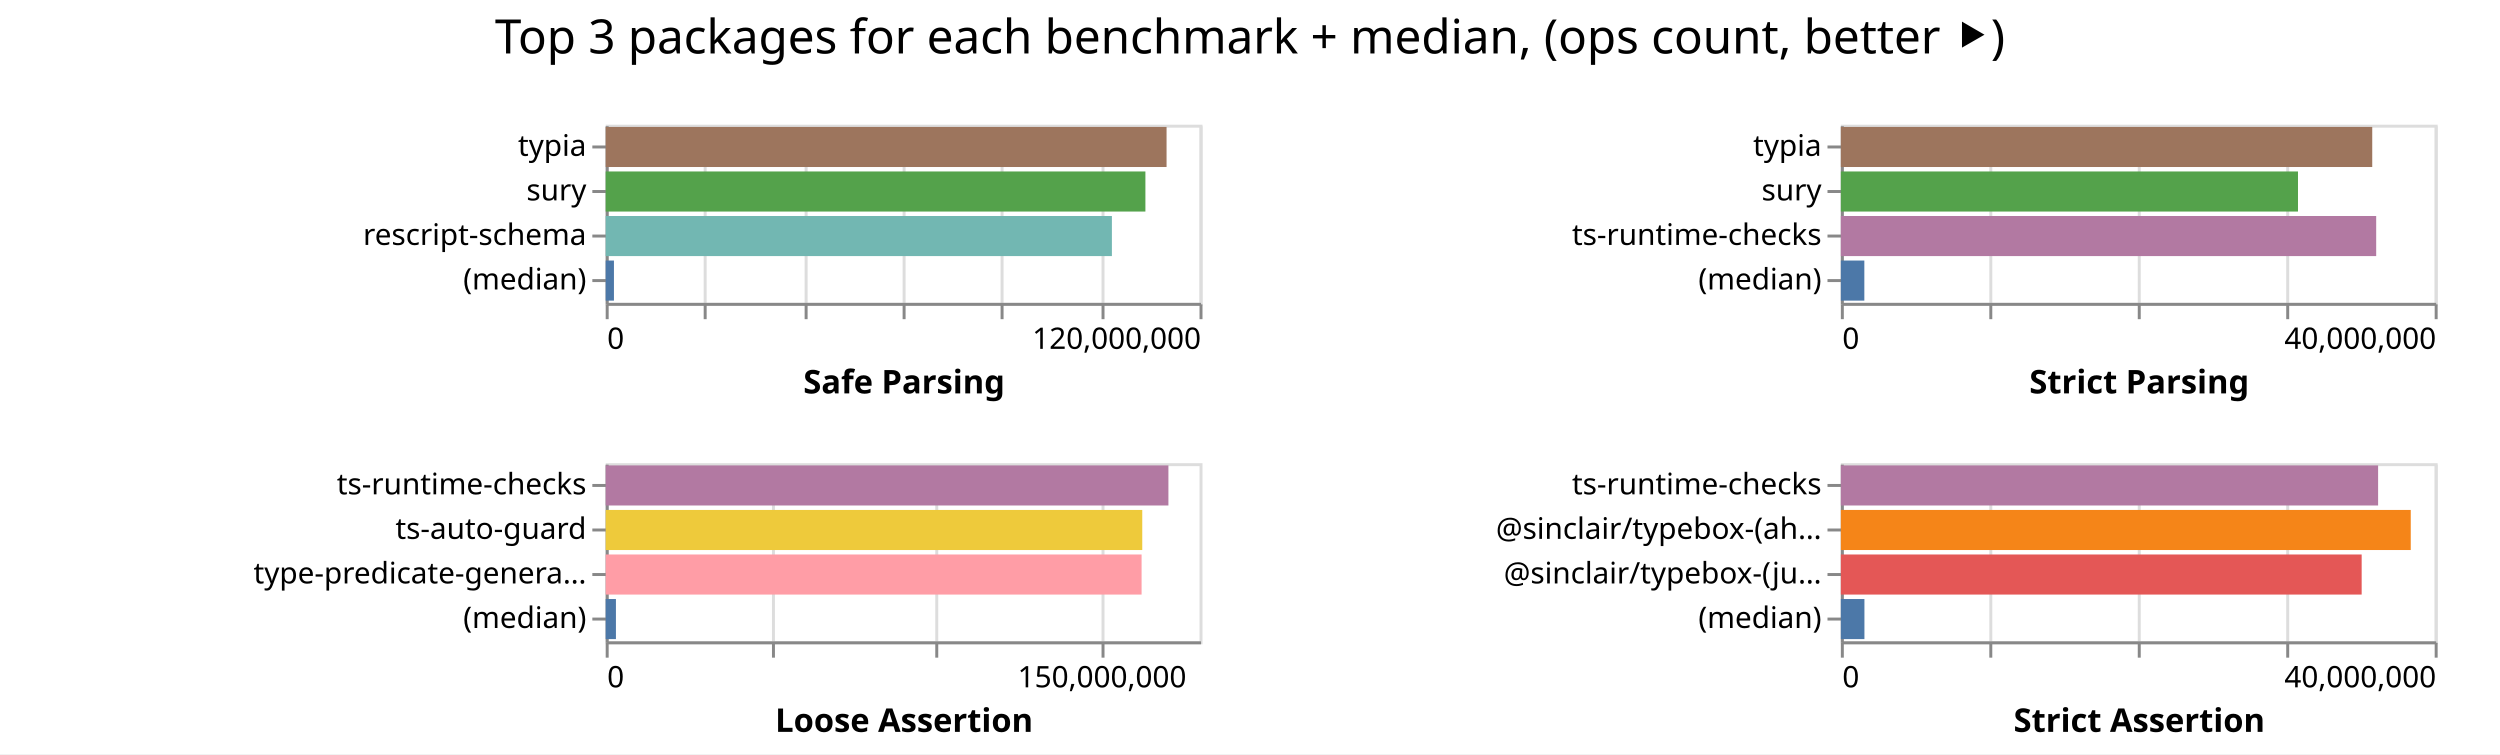
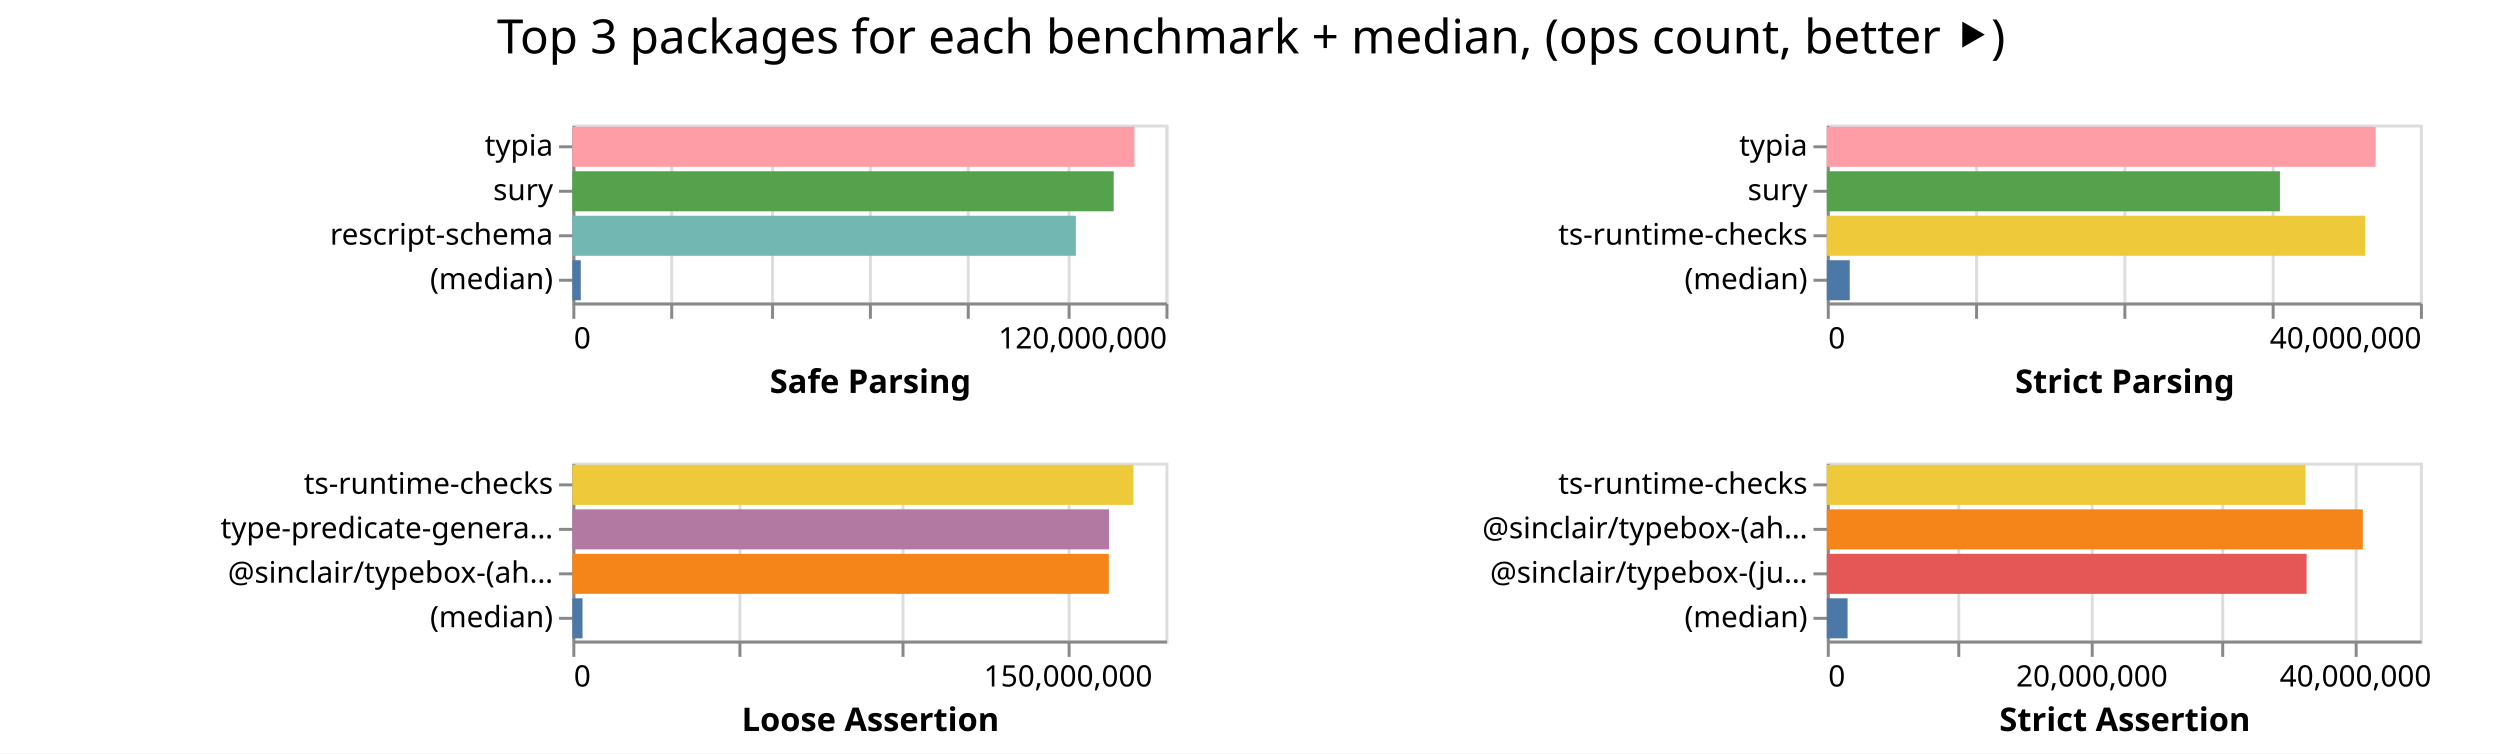
- <svg xmlns="http://www.w3.org/2000/svg" width="842" height="254" class="marks">
-   <path fill="#fff" d="M0 0h842v254H0z" />
+ <svg xmlns="http://www.w3.org/2000/svg" width="843" height="254" class="marks">
+   <path fill="#fff" d="M0 0h843v254H0z" />
  <g fill="none" stroke-miterlimit="10" aria-roledescription="group mark container" class="mark-group role-frame root">
-     <path d="M204 42" aria-hidden="true" class="background" />
+     <path d="M193 42" aria-hidden="true" class="background" />
    <g aria-roledescription="group mark container" class="mark-group role-scope child__Safe_Parsing_group">
-       <path stroke="#ddd" d="M204.5 42.5h200v60h-200Z" aria-hidden="true" class="background" />
+       <path stroke="#ddd" d="M193.5 42.5h200v60h-200Z" aria-hidden="true" class="background" />
      <g aria-hidden="true" class="mark-group role-axis">
-         <path d="M204.5 102.5" aria-hidden="true" class="background" pointer-events="none" />
+         <path d="M193.5 102.5" aria-hidden="true" class="background" pointer-events="none" />
        <g stroke="#ddd" class="mark-rule role-axis-grid" pointer-events="none">
-           <path d="M204.5 102.5v-60M237.5 102.5v-60M271.5 102.5v-60M304.5 102.5v-60M337.5 102.5v-60M371.5 102.5v-60M404.5 102.5v-60" />
+           <path d="M193.5 102.5v-60M226.5 102.5v-60M260.5 102.5v-60M293.5 102.5v-60M326.5 102.5v-60M360.5 102.5v-60M393.5 102.5v-60" />
        </g>
      </g>
      <g aria-label="X-axis titled 'Safe Parsing' for a linear scale with values from 0 to 120,000,000" aria-roledescription="axis" class="mark-group role-axis" pointer-events="none">
-         <path d="M204.5 102.5" aria-hidden="true" class="background" />
+         <path d="M193.5 102.5" aria-hidden="true" class="background" />
        <g stroke="#888" class="mark-rule role-axis-tick">
-           <path d="M204.5 102.5v5M237.5 102.5v5M271.5 102.5v5M304.5 102.5v5M337.5 102.5v5M371.5 102.5v5M404.5 102.5v5" />
+           <path d="M193.5 102.5v5M226.5 102.5v5M260.5 102.5v5M293.5 102.5v5M326.5 102.5v5M360.5 102.5v5M393.5 102.5v5" />
        </g>
        <g fill="#000" class="mark-text role-axis-label" font-family="sans-serif" font-size="10">
-           <text transform="translate(204.5 117.5)">0</text>
-           <text text-anchor="end" transform="translate(404.5 117.5)">120,000,000</text>
+           <text transform="translate(193.5 117.5)">0</text>
+           <text text-anchor="end" transform="translate(393.5 117.5)">120,000,000</text>
        </g>
-         <path stroke="#888" d="M204.5 102.5h200" class="mark-rule role-axis-domain" />
-         <text fill="#000" class="mark-text role-axis-title" font-family="sans-serif" font-size="11" font-weight="bold" text-anchor="middle" transform="translate(304.5 132.5)">Safe Parsing</text>
+         <path stroke="#888" d="M193.5 102.5h200" class="mark-rule role-axis-domain" />
+         <text fill="#000" class="mark-text role-axis-title" font-family="sans-serif" font-size="11" font-weight="bold" text-anchor="middle" transform="translate(293.5 132.5)">Safe Parsing</text>
      </g>
      <g aria-label="Y-axis for a discrete scale with 4 values: typia, sury, rescript-schema, (median)" aria-roledescription="axis" class="mark-group role-axis" pointer-events="none">
-         <path d="M204.5 42.5" aria-hidden="true" class="background" />
+         <path d="M193.5 42.5" aria-hidden="true" class="background" />
        <g stroke="#888" class="mark-rule role-axis-tick">
-           <path d="M204.5 49.5h-5M204.5 64.5h-5M204.5 79.5h-5M204.5 94.5h-5" />
+           <path d="M193.5 49.5h-5M193.5 64.5h-5M193.5 79.5h-5M193.5 94.5h-5" />
        </g>
        <g fill="#000" class="mark-text role-axis-label" font-family="sans-serif" font-size="10" text-anchor="end">
-           <text transform="translate(197.5 52.5)">typia</text>
-           <text transform="translate(197.5 67.5)">sury</text>
-           <text transform="translate(197.5 82.5)">rescript-schema</text>
-           <text transform="translate(197.5 97.5)">(median)</text>
+           <text transform="translate(186.5 52.5)">typia</text>
+           <text transform="translate(186.5 67.5)">sury</text>
+           <text transform="translate(186.5 82.5)">rescript-schema</text>
+           <text transform="translate(186.5 97.5)">(median)</text>
        </g>
-         <path stroke="#888" d="M204.5 42.5v60" class="mark-rule role-axis-domain" />
+         <path stroke="#888" d="M193.5 42.5v60" class="mark-rule role-axis-domain" />
      </g>
      <g aria-roledescription="rect mark container" class="mark-rect role-mark child__Safe_Parsing_marks">
-         <path fill="#9d755d" d="M204 42.75h188.898v13.5H204Z" aria-label="Safe Parsing: 113338999; name: typia" aria-roledescription="bar" />
-         <path fill="#54a24b" d="M204 57.75h181.772v13.5H204Z" aria-label="Safe Parsing: 109063033; name: sury" aria-roledescription="bar" />
-         <path fill="#72b7b2" d="M204 72.75h170.487v13.5H204Z" aria-label="Safe Parsing: 102292412; name: rescript-schema" aria-roledescription="bar" />
-         <path fill="#4c78a8" d="M204 87.75h2.776v13.5H204Z" aria-label="Safe Parsing: 1665826; name: (median)" aria-roledescription="bar" />
+         <path fill="#ff9da6" d="M193 42.75h189.54v13.5H193Z" aria-label="Safe Parsing: 113723530; name: typia" aria-roledescription="bar" />
+         <path fill="#54a24b" d="M193 57.75h182.538v13.5H193Z" aria-label="Safe Parsing: 109522842; name: sury" aria-roledescription="bar" />
+         <path fill="#72b7b2" d="M193 72.75h169.78v13.5H193Z" aria-label="Safe Parsing: 101868353; name: rescript-schema" aria-roledescription="bar" />
+         <path fill="#4c78a8" d="M193 87.75h2.839v13.5H193Z" aria-label="Safe Parsing: 1703292; name: (median)" aria-roledescription="bar" />
      </g>
    </g>
    <g aria-roledescription="group mark container" class="mark-group role-scope child__Strict_Parsing_group">
-       <path stroke="#ddd" d="M620.5 42.5h200v60h-200Z" aria-hidden="true" class="background" />
+       <path stroke="#ddd" d="M616.5 42.5h200v60h-200Z" aria-hidden="true" class="background" />
      <g aria-hidden="true" class="mark-group role-axis">
-         <path d="M620.5 102.5" aria-hidden="true" class="background" pointer-events="none" />
+         <path d="M616.5 102.5" aria-hidden="true" class="background" pointer-events="none" />
        <g stroke="#ddd" class="mark-rule role-axis-grid" pointer-events="none">
-           <path d="M620.5 102.5v-60M670.5 102.5v-60M720.5 102.5v-60M770.5 102.5v-60M820.5 102.5v-60" />
+           <path d="M616.5 102.5v-60M666.5 102.5v-60M716.5 102.5v-60M766.5 102.5v-60M816.5 102.5v-60" />
        </g>
      </g>
      <g aria-label="X-axis titled 'Strict Parsing' for a linear scale with values from 0 to 40,000,000" aria-roledescription="axis" class="mark-group role-axis" pointer-events="none">
-         <path d="M620.5 102.5" aria-hidden="true" class="background" />
+         <path d="M616.5 102.5" aria-hidden="true" class="background" />
        <g stroke="#888" class="mark-rule role-axis-tick">
-           <path d="M620.5 102.5v5M670.5 102.5v5M720.5 102.5v5M770.5 102.5v5M820.5 102.5v5" />
+           <path d="M616.5 102.5v5M666.5 102.5v5M716.5 102.5v5M766.5 102.5v5M816.5 102.5v5" />
        </g>
        <g fill="#000" class="mark-text role-axis-label" font-family="sans-serif" font-size="10">
-           <text transform="translate(620.5 117.5)">0</text>
-           <text text-anchor="end" transform="translate(820.5 117.5)">40,000,000</text>
+           <text transform="translate(616.5 117.5)">0</text>
+           <text text-anchor="end" transform="translate(816.5 117.5)">40,000,000</text>
        </g>
-         <path stroke="#888" d="M620.5 102.5h200" class="mark-rule role-axis-domain" />
-         <text fill="#000" class="mark-text role-axis-title" font-family="sans-serif" font-size="11" font-weight="bold" text-anchor="middle" transform="translate(720.5 132.5)">Strict Parsing</text>
+         <path stroke="#888" d="M616.5 102.5h200" class="mark-rule role-axis-domain" />
+         <text fill="#000" class="mark-text role-axis-title" font-family="sans-serif" font-size="11" font-weight="bold" text-anchor="middle" transform="translate(716.5 132.5)">Strict Parsing</text>
      </g>
      <g aria-label="Y-axis for a discrete scale with 4 values: typia, sury, ts-runtime-checks, (median)" aria-roledescription="axis" class="mark-group role-axis" pointer-events="none">
-         <path d="M620.5 42.5" aria-hidden="true" class="background" />
+         <path d="M616.5 42.5" aria-hidden="true" class="background" />
        <g stroke="#888" class="mark-rule role-axis-tick">
-           <path d="M620.5 49.5h-5M620.5 64.5h-5M620.5 79.5h-5M620.5 94.5h-5" />
+           <path d="M616.5 49.5h-5M616.5 64.5h-5M616.5 79.5h-5M616.5 94.5h-5" />
        </g>
        <g fill="#000" class="mark-text role-axis-label" font-family="sans-serif" font-size="10" text-anchor="end">
-           <text transform="translate(613.5 52.5)">typia</text>
-           <text transform="translate(613.5 67.5)">sury</text>
-           <text transform="translate(613.5 82.5)">ts-runtime-checks</text>
-           <text transform="translate(613.5 97.5)">(median)</text>
+           <text transform="translate(609.5 52.5)">typia</text>
+           <text transform="translate(609.5 67.5)">sury</text>
+           <text transform="translate(609.5 82.5)">ts-runtime-checks</text>
+           <text transform="translate(609.5 97.5)">(median)</text>
        </g>
-         <path stroke="#888" d="M620.5 42.5v60" class="mark-rule role-axis-domain" />
+         <path stroke="#888" d="M616.5 42.5v60" class="mark-rule role-axis-domain" />
      </g>
      <g aria-roledescription="rect mark container" class="mark-rect role-mark child__Strict_Parsing_marks">
-         <path fill="#9d755d" d="M620 42.75h178.97v13.5H620Z" aria-label="Strict Parsing: 35793983; name: typia" aria-roledescription="bar" />
-         <path fill="#54a24b" d="M620 57.75h153.963v13.5H620Z" aria-label="Strict Parsing: 30792532; name: sury" aria-roledescription="bar" />
-         <path fill="#b279a2" d="M620 72.75h180.3v13.5H620Z" aria-label="Strict Parsing: 36059954; name: ts-runtime-checks" aria-roledescription="bar" />
-         <path fill="#4c78a8" d="M620 87.75h7.91v13.5H620Z" aria-label="Strict Parsing: 1582010; name: (median)" aria-roledescription="bar" />
+         <path fill="#ff9da6" d="M616 42.75h185.055v13.5H616Z" aria-label="Strict Parsing: 37011038; name: typia" aria-roledescription="bar" />
+         <path fill="#54a24b" d="M616 57.75h152.789v13.5H616Z" aria-label="Strict Parsing: 30557729; name: sury" aria-roledescription="bar" />
+         <path fill="#eeca3b" d="M616 72.75h181.573v13.5H616Z" aria-label="Strict Parsing: 36314538; name: ts-runtime-checks" aria-roledescription="bar" />
+         <path fill="#4c78a8" d="M616 87.75h7.735v13.5H616Z" aria-label="Strict Parsing: 1546957.5; name: (median)" aria-roledescription="bar" />
      </g>
    </g>
    <g aria-roledescription="group mark container" class="mark-group role-scope child__Loose_Assertion_group">
-       <path stroke="#ddd" d="M204.5 156.5h200v60h-200Z" aria-hidden="true" class="background" />
+       <path stroke="#ddd" d="M193.5 156.5h200v60h-200Z" aria-hidden="true" class="background" />
      <g aria-hidden="true" class="mark-group role-axis">
-         <path d="M204.5 216.5" aria-hidden="true" class="background" pointer-events="none" />
+         <path d="M193.5 216.5" aria-hidden="true" class="background" pointer-events="none" />
        <g stroke="#ddd" class="mark-rule role-axis-grid" pointer-events="none">
-           <path d="M204.5 216.5v-60M260.5 216.5v-60M315.5 216.5v-60M371.5 216.5v-60" />
+           <path d="M193.5 216.5v-60M249.5 216.5v-60M304.5 216.5v-60M360.5 216.5v-60" />
        </g>
      </g>
      <g aria-label="X-axis titled 'Loose Assertion' for a linear scale with values from 0 to 180,000,000" aria-roledescription="axis" class="mark-group role-axis" pointer-events="none">
-         <path d="M204.5 216.5" aria-hidden="true" class="background" />
+         <path d="M193.5 216.5" aria-hidden="true" class="background" />
        <g stroke="#888" class="mark-rule role-axis-tick">
-           <path d="M204.5 216.5v5M260.5 216.5v5M315.5 216.5v5M371.5 216.5v5" />
+           <path d="M193.5 216.5v5M249.5 216.5v5M304.5 216.5v5M360.5 216.5v5" />
        </g>
        <g fill="#000" class="mark-text role-axis-label" font-family="sans-serif" font-size="10">
-           <text transform="translate(204.5 231.5)">0</text>
-           <text text-anchor="middle" transform="translate(371.167 231.5)">150,000,000</text>
+           <text transform="translate(193.5 231.5)">0</text>
+           <text text-anchor="middle" transform="translate(360.167 231.5)">150,000,000</text>
        </g>
-         <path stroke="#888" d="M204.5 216.5h200" class="mark-rule role-axis-domain" />
-         <text fill="#000" class="mark-text role-axis-title" font-family="sans-serif" font-size="11" font-weight="bold" text-anchor="middle" transform="translate(304.5 246.5)">Loose Assertion</text>
+         <path stroke="#888" d="M193.5 216.5h200" class="mark-rule role-axis-domain" />
+         <text fill="#000" class="mark-text role-axis-title" font-family="sans-serif" font-size="11" font-weight="bold" text-anchor="middle" transform="translate(293.5 246.5)">Loose Assertion</text>
      </g>
-       <g aria-label="Y-axis for a discrete scale with 4 values: ts-runtime-checks, ts-auto-guard, type-predicate-generator, (median)" aria-roledescription="axis" class="mark-group role-axis" pointer-events="none">
-         <path d="M204.5 156.5" aria-hidden="true" class="background" />
+       <g aria-label="Y-axis for a discrete scale with 4 values: ts-runtime-checks, type-predicate-generator, @sinclair/typebox-(ahead-of-time), (median)" aria-roledescription="axis" class="mark-group role-axis" pointer-events="none">
+         <path d="M193.5 156.5" aria-hidden="true" class="background" />
        <g stroke="#888" class="mark-rule role-axis-tick">
-           <path d="M204.5 163.5h-5M204.5 178.5h-5M204.5 193.5h-5M204.5 208.5h-5" />
+           <path d="M193.5 163.5h-5M193.5 178.5h-5M193.5 193.5h-5M193.5 208.5h-5" />
        </g>
        <g fill="#000" class="mark-text role-axis-label" font-family="sans-serif" font-size="10" text-anchor="end">
-           <text transform="translate(197.5 166.5)">ts-runtime-checks</text>
-           <text transform="translate(197.5 181.5)">ts-auto-guard</text>
-           <text transform="translate(197.5 196.5)">type-predicate-genera…</text>
-           <text transform="translate(197.5 211.5)">(median)</text>
+           <text transform="translate(186.5 166.5)">ts-runtime-checks</text>
+           <text transform="translate(186.5 181.5)">type-predicate-genera…</text>
+           <text transform="translate(186.5 196.5)">@sinclair/typebox-(ah…</text>
+           <text transform="translate(186.5 211.5)">(median)</text>
        </g>
-         <path stroke="#888" d="M204.5 156.5v60" class="mark-rule role-axis-domain" />
+         <path stroke="#888" d="M193.5 156.5v60" class="mark-rule role-axis-domain" />
      </g>
      <g aria-roledescription="rect mark container" class="mark-rect role-mark child__Loose_Assertion_marks">
-         <path fill="#b279a2" d="M204 156.75h189.522v13.5H204Z" aria-label="Loose Assertion: 170569642; name: ts-runtime-checks" aria-roledescription="bar" />
-         <path fill="#eeca3b" d="M204 171.75h180.712v13.5H204Z" aria-label="Loose Assertion: 162640871; name: ts-auto-guard" aria-roledescription="bar" />
-         <path fill="#ff9da6" d="M204 186.75h180.488v13.5H204Z" aria-label="Loose Assertion: 162439305; name: type-predicate-generator" aria-roledescription="bar" />
-         <path fill="#4c78a8" d="M204 201.75h3.445v13.5H204Z" aria-label="Loose Assertion: 3100114; name: (median)" aria-roledescription="bar" />
+         <path fill="#eeca3b" d="M193 156.75h189.211v13.5H193Z" aria-label="Loose Assertion: 170290021; name: ts-runtime-checks" aria-roledescription="bar" />
+         <path fill="#b279a2" d="M193 171.75h180.945v13.5H193Z" aria-label="Loose Assertion: 162850810; name: type-predicate-generator" aria-roledescription="bar" />
+         <path fill="#f58518" d="M193 186.75h180.894v13.5H193Z" aria-label="Loose Assertion: 162804867; name: @sinclair/typebox-(ahead-of-time)" aria-roledescription="bar" />
+         <path fill="#4c78a8" d="M193 201.75h3.42v13.5H193Z" aria-label="Loose Assertion: 3078579; name: (median)" aria-roledescription="bar" />
      </g>
    </g>
    <g aria-roledescription="group mark container" class="mark-group role-scope child__Strict_Assertion_group">
-       <path stroke="#ddd" d="M620.5 156.5h200v60h-200Z" aria-hidden="true" class="background" />
+       <path stroke="#ddd" d="M616.5 156.5h200v60h-200Z" aria-hidden="true" class="background" />
      <g aria-hidden="true" class="mark-group role-axis">
-         <path d="M620.5 216.5" aria-hidden="true" class="background" pointer-events="none" />
+         <path d="M616.5 216.5" aria-hidden="true" class="background" pointer-events="none" />
        <g stroke="#ddd" class="mark-rule role-axis-grid" pointer-events="none">
-           <path d="M620.5 216.5v-60M670.5 216.5v-60M720.5 216.5v-60M770.5 216.5v-60M820.5 216.5v-60" />
+           <path d="M616.5 216.5v-60M660.5 216.5v-60M705.5 216.5v-60M749.5 216.5v-60M794.5 216.5v-60" />
        </g>
      </g>
-       <g aria-label="X-axis titled 'Strict Assertion' for a linear scale with values from 0 to 40,000,000" aria-roledescription="axis" class="mark-group role-axis" pointer-events="none">
-         <path d="M620.5 216.5" aria-hidden="true" class="background" />
+       <g aria-label="X-axis titled 'Strict Assertion' for a linear scale with values from 0 to 45,000,000" aria-roledescription="axis" class="mark-group role-axis" pointer-events="none">
+         <path d="M616.5 216.5" aria-hidden="true" class="background" />
        <g stroke="#888" class="mark-rule role-axis-tick">
-           <path d="M620.5 216.5v5M670.5 216.5v5M720.5 216.5v5M770.5 216.5v5M820.5 216.5v5" />
+           <path d="M616.5 216.5v5M660.5 216.5v5M705.5 216.5v5M749.5 216.5v5M794.5 216.5v5" />
        </g>
        <g fill="#000" class="mark-text role-axis-label" font-family="sans-serif" font-size="10">
-           <text transform="translate(620.5 231.5)">0</text>
-           <text text-anchor="end" transform="translate(820.5 231.5)">40,000,000</text>
+           <text transform="translate(616.5 231.5)">0</text>
+           <text text-anchor="middle" transform="translate(705.389 231.5)">20,000,000</text>
+           <text text-anchor="middle" transform="translate(794.278 231.5)">40,000,000</text>
        </g>
-         <path stroke="#888" d="M620.5 216.5h200" class="mark-rule role-axis-domain" />
-         <text fill="#000" class="mark-text role-axis-title" font-family="sans-serif" font-size="11" font-weight="bold" text-anchor="middle" transform="translate(720.5 246.5)">Strict Assertion</text>
+         <path stroke="#888" d="M616.5 216.5h200" class="mark-rule role-axis-domain" />
+         <text fill="#000" class="mark-text role-axis-title" font-family="sans-serif" font-size="11" font-weight="bold" text-anchor="middle" transform="translate(716.5 246.5)">Strict Assertion</text>
      </g>
      <g aria-label="Y-axis for a discrete scale with 4 values: ts-runtime-checks, @sinclair/typebox-(ahead-of-time), @sinclair/typebox-(just-in-time), (median)" aria-roledescription="axis" class="mark-group role-axis" pointer-events="none">
-         <path d="M620.5 156.5" aria-hidden="true" class="background" />
+         <path d="M616.5 156.5" aria-hidden="true" class="background" />
        <g stroke="#888" class="mark-rule role-axis-tick">
-           <path d="M620.5 163.5h-5M620.5 178.5h-5M620.5 193.5h-5M620.5 208.5h-5" />
+           <path d="M616.5 163.5h-5M616.5 178.5h-5M616.5 193.5h-5M616.5 208.5h-5" />
        </g>
        <g fill="#000" class="mark-text role-axis-label" font-family="sans-serif" font-size="10" text-anchor="end">
-           <text transform="translate(613.5 166.5)">ts-runtime-checks</text>
-           <text transform="translate(613.5 181.5)">@sinclair/typebox-(ah…</text>
-           <text transform="translate(613.5 196.5)">@sinclair/typebox-(ju…</text>
-           <text transform="translate(613.5 211.5)">(median)</text>
+           <text transform="translate(609.5 166.5)">ts-runtime-checks</text>
+           <text transform="translate(609.5 181.5)">@sinclair/typebox-(ah…</text>
+           <text transform="translate(609.5 196.5)">@sinclair/typebox-(ju…</text>
+           <text transform="translate(609.5 211.5)">(median)</text>
        </g>
-         <path stroke="#888" d="M620.5 156.5v60" class="mark-rule role-axis-domain" />
+         <path stroke="#888" d="M616.5 156.5v60" class="mark-rule role-axis-domain" />
      </g>
      <g aria-roledescription="rect mark container" class="mark-rect role-mark child__Strict_Assertion_marks">
-         <path fill="#b279a2" d="M620 156.75h180.947v13.5H620Z" aria-label="Strict Assertion: 36189302; name: ts-runtime-checks" aria-roledescription="bar" />
-         <path fill="#f58518" d="M620 171.75h191.94v13.5H620Z" aria-label="Strict Assertion: 38387952; name: @sinclair/typebox-(ahead-of-time)" aria-roledescription="bar" />
-         <path fill="#e45756" d="M620 186.75h175.409v13.5H620Z" aria-label="Strict Assertion: 35081744; name: @sinclair/typebox-(just-in-time)" aria-roledescription="bar" />
-         <path fill="#4c78a8" d="M620 201.75h7.94v13.5H620Z" aria-label="Strict Assertion: 1588062.5; name: (median)" aria-roledescription="bar" />
+         <path fill="#eeca3b" d="M616 156.75h161.439v13.5H616Z" aria-label="Strict Assertion: 36323714; name: ts-runtime-checks" aria-roledescription="bar" />
+         <path fill="#f58518" d="M616 171.75h180.749v13.5H616Z" aria-label="Strict Assertion: 40668430; name: @sinclair/typebox-(ahead-of-time)" aria-roledescription="bar" />
+         <path fill="#e45756" d="M616 186.75h161.79v13.5H616Z" aria-label="Strict Assertion: 36402815; name: @sinclair/typebox-(just-in-time)" aria-roledescription="bar" />
+         <path fill="#4c78a8" d="M616 201.75h7.003v13.5H616Z" aria-label="Strict Assertion: 1575635; name: (median)" aria-roledescription="bar" />
      </g>
    </g>
    <g class="mark-group role-title">
-       <path d="M421 5" aria-hidden="true" class="background" pointer-events="none" />
-       <text fill="#000" aria-label="Title text 'Top 3 packages for each benchmark + median, (ops count, better ⯈)'" aria-roledescription="title" class="mark-text role-title-text" font-family="sans-serif" font-size="16" pointer-events="none" text-anchor="middle" transform="translate(421 18)">Top 3 packages for each benchmark + median, (ops count, better ⯈)</text>
+       <path d="M421.889 5" aria-hidden="true" class="background" pointer-events="none" />
+       <text fill="#000" aria-label="Title text 'Top 3 packages for each benchmark + median, (ops count, better ⯈)'" aria-roledescription="title" class="mark-text role-title-text" font-family="sans-serif" font-size="16" pointer-events="none" text-anchor="middle" transform="translate(421.889 18)">Top 3 packages for each benchmark + median, (ops count, better ⯈)</text>
    </g>
  </g>
</svg>
